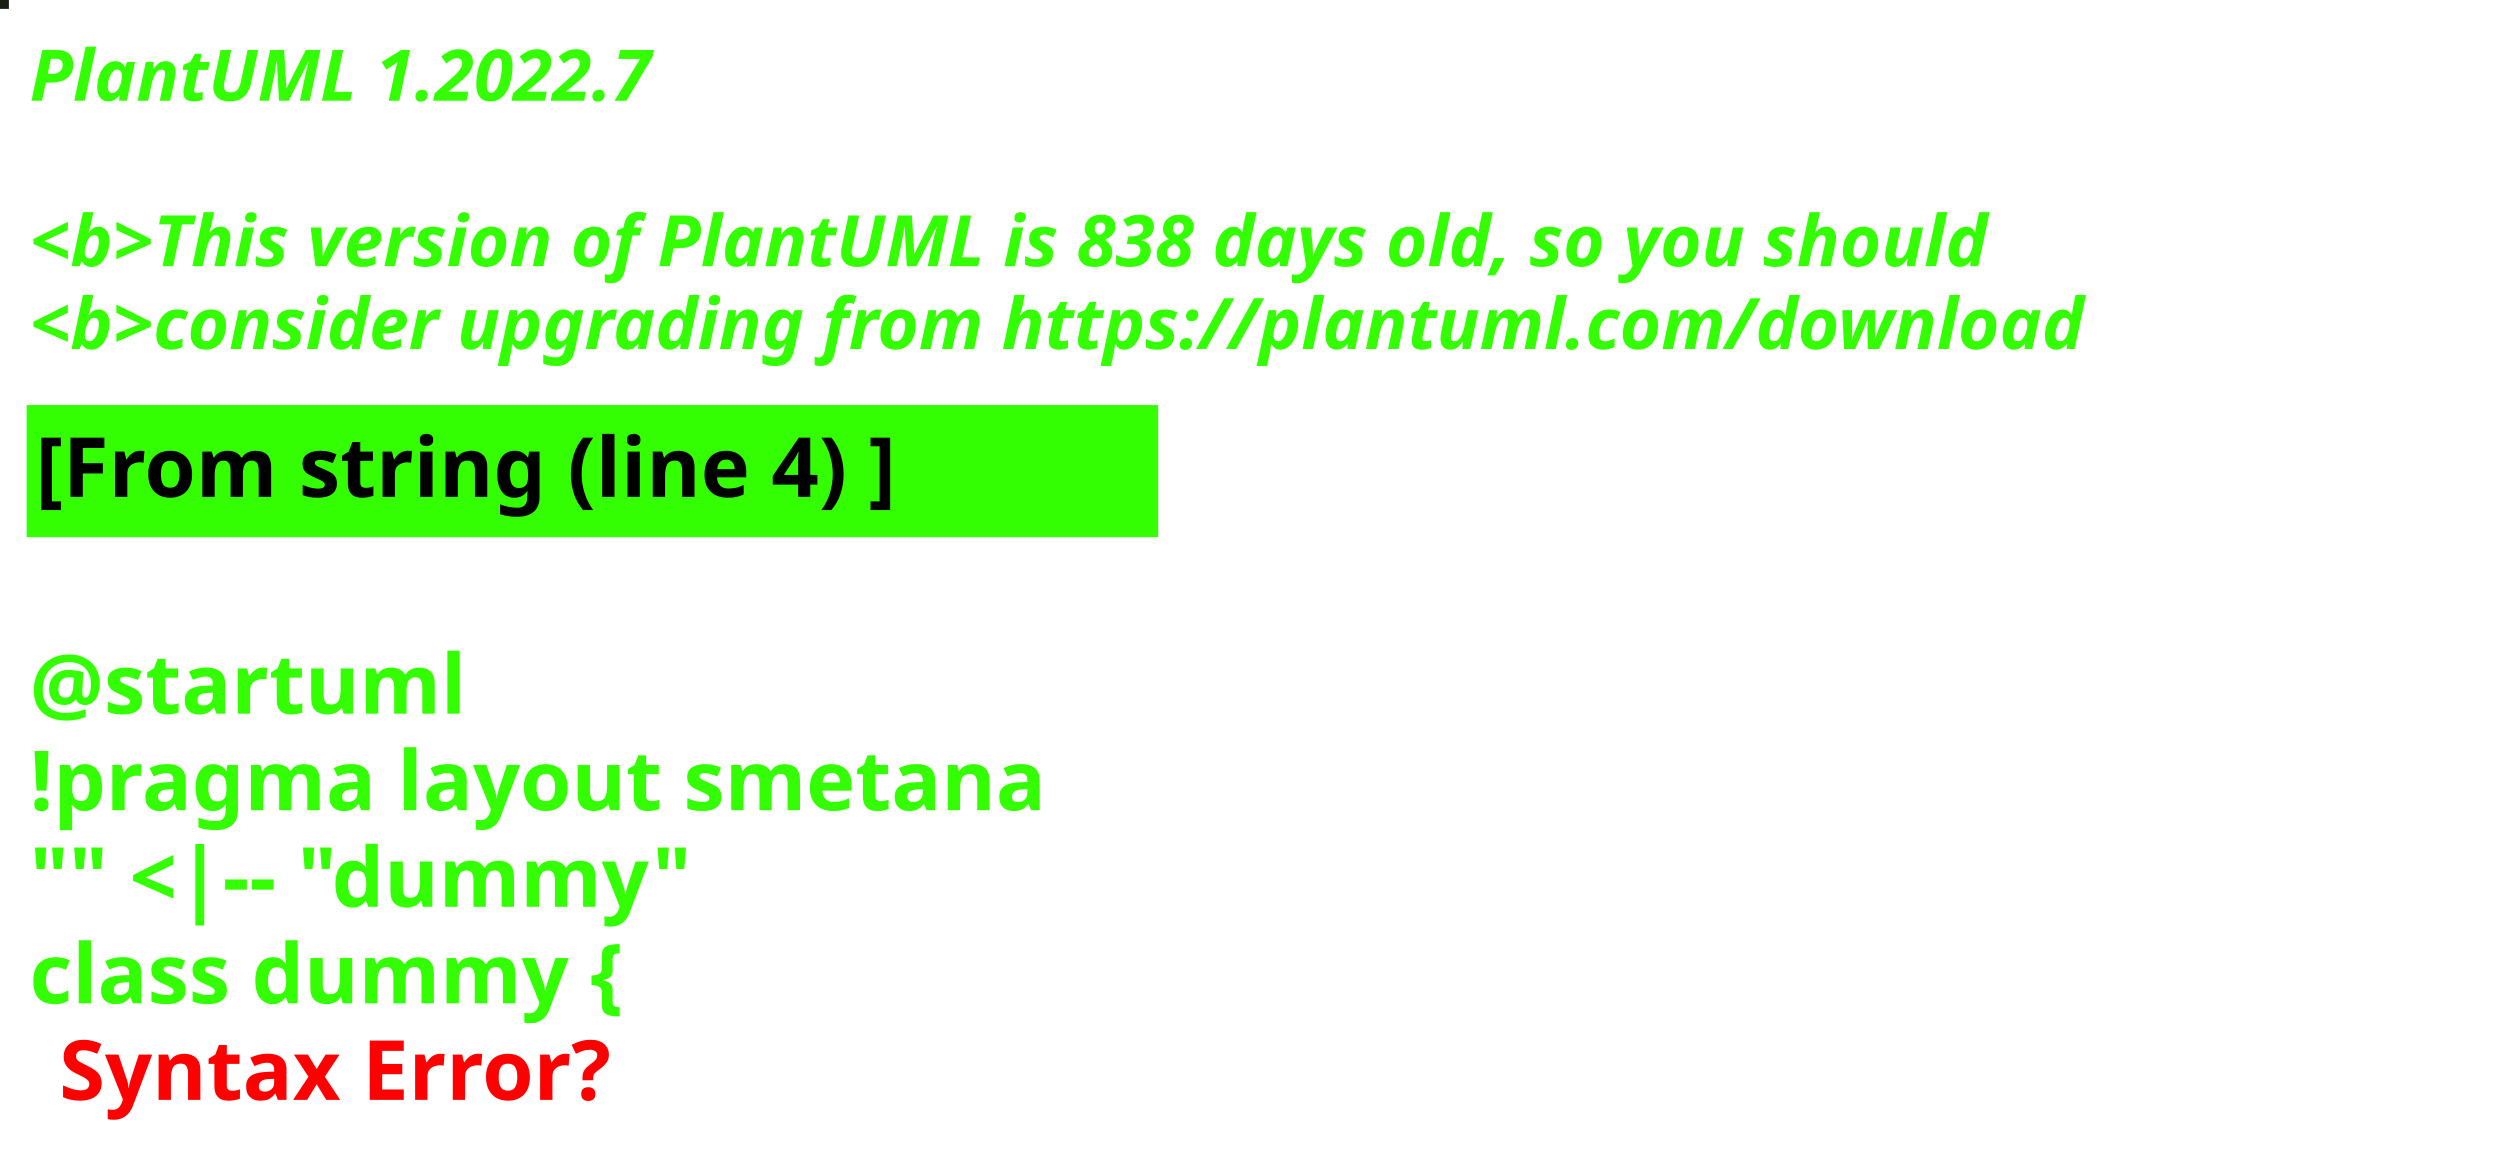
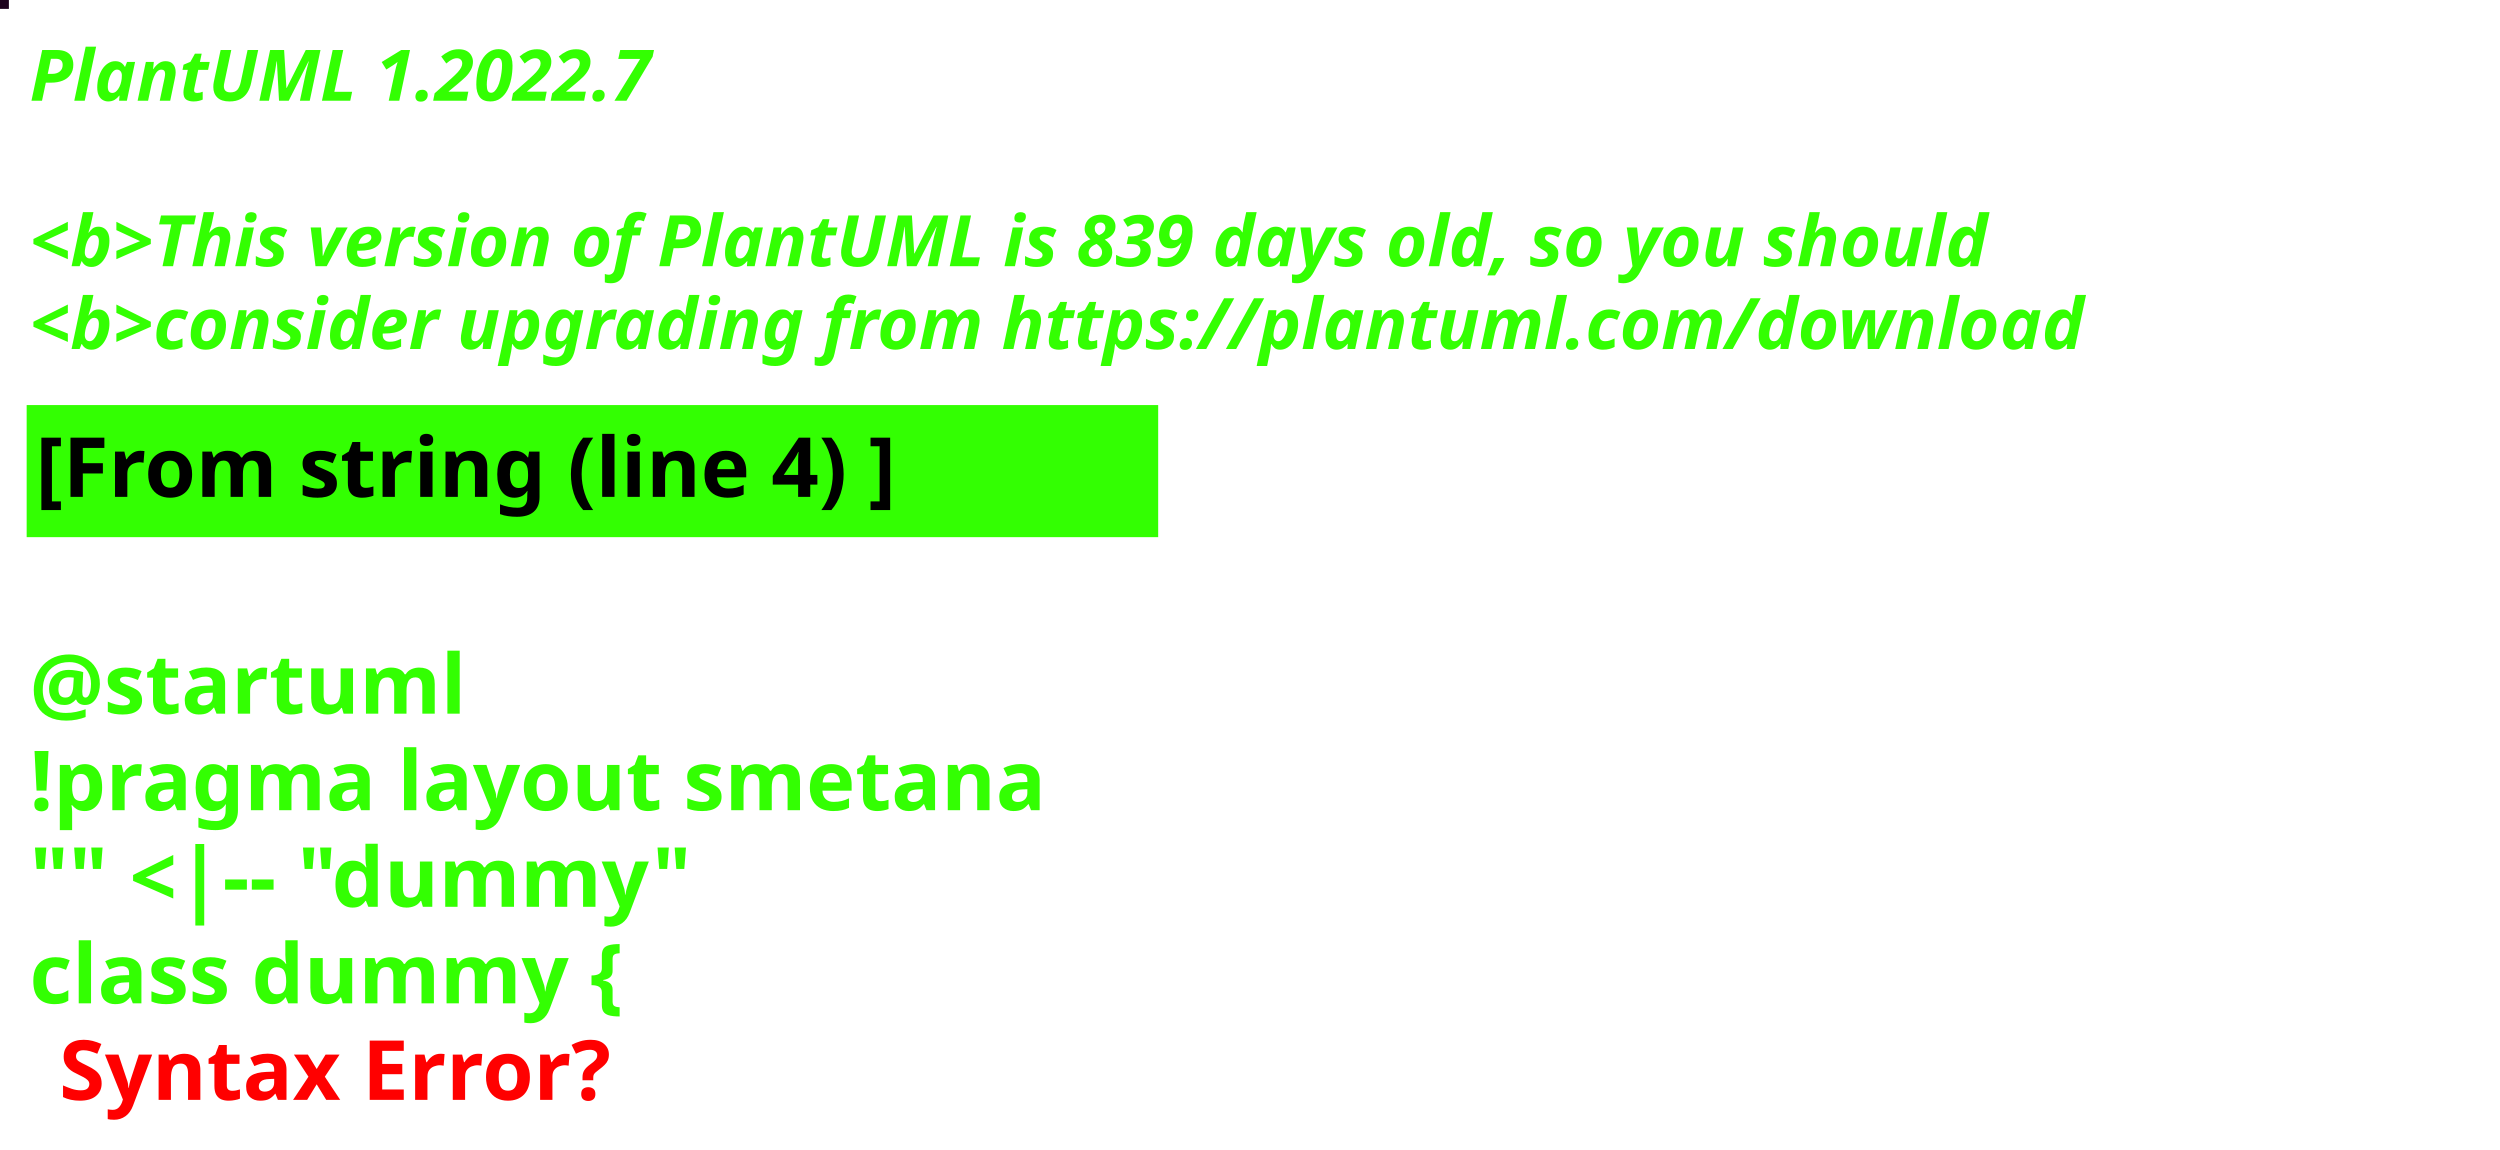
<svg xmlns="http://www.w3.org/2000/svg" contentStyleType="text/css" height="194px" preserveAspectRatio="none" style="width:422px;height:194px;background:#000000;" version="1.1" viewBox="0 0 422 194" width="422px" zoomAndPan="magnify">
  <defs />
  <g>
-     <rect fill="#1B2015" height="1" style="stroke:#1B2015;stroke-width:1.0;" width="1" x="0" y="0" />
+     <rect fill="#1D021D" height="1" style="stroke:#1D021D;stroke-width:1.0;" width="1" x="0" y="0" />
    <text fill="#33FF02" font-family="sans-serif" font-size="12" font-style="italic" font-weight="bold" lengthAdjust="spacing" textLength="127" x="5" y="17">PlantUML 1.2022.7</text>
    <text fill="#33FF02" font-family="sans-serif" font-size="12" font-style="italic" font-weight="bold" lengthAdjust="spacing" textLength="4" x="5" y="30.969"> </text>
-     <text fill="#33FF02" font-family="sans-serif" font-size="12" font-style="italic" font-weight="bold" lengthAdjust="spacing" textLength="399" x="5" y="44.938">&lt;b&gt;This version of PlantUML is 838 days old, so you should</text>
+     <text fill="#33FF02" font-family="sans-serif" font-size="12" font-style="italic" font-weight="bold" lengthAdjust="spacing" textLength="399" x="5" y="44.938">&lt;b&gt;This version of PlantUML is 839 days old, so you should</text>
    <text fill="#33FF02" font-family="sans-serif" font-size="12" font-style="italic" font-weight="bold" lengthAdjust="spacing" textLength="408" x="5" y="58.906">&lt;b&gt;consider upgrading from https://plantuml.com/download</text>
    <rect fill="#33FF02" height="21.297" style="stroke:#33FF02;stroke-width:1.0;" width="190" x="5" y="68.875" />
    <text fill="#000000" font-family="sans-serif" font-size="14" font-weight="bold" lengthAdjust="spacing" textLength="168" x="6" y="83.875">[From string (line 4) ]</text>
    <text fill="#33FF02" font-family="sans-serif" font-size="14" font-weight="bold" lengthAdjust="spacing" textLength="5" x="5" y="104.172"> </text>
    <text fill="#33FF02" font-family="sans-serif" font-size="14" font-weight="bold" lengthAdjust="spacing" textLength="79" x="5" y="120.469">@startuml</text>
    <text fill="#33FF02" font-family="sans-serif" font-size="14" font-weight="bold" lengthAdjust="spacing" textLength="190" x="5" y="136.766">!pragma layout smetana</text>
    <text fill="#33FF02" font-family="sans-serif" font-size="14" font-weight="bold" lengthAdjust="spacing" textLength="124" x="5" y="153.062">"" &lt;|-- "dummy"</text>
    <text fill="#33FF02" font-family="sans-serif" font-size="14" font-weight="bold" lengthAdjust="spacing" text-decoration="wavy underline" textLength="117" x="5" y="169.359">class dummy {</text>
    <text fill="#FF0000" font-family="sans-serif" font-size="14" font-weight="bold" lengthAdjust="spacing" textLength="106" x="10" y="185.656">Syntax Error?</text>
  </g>
</svg>
